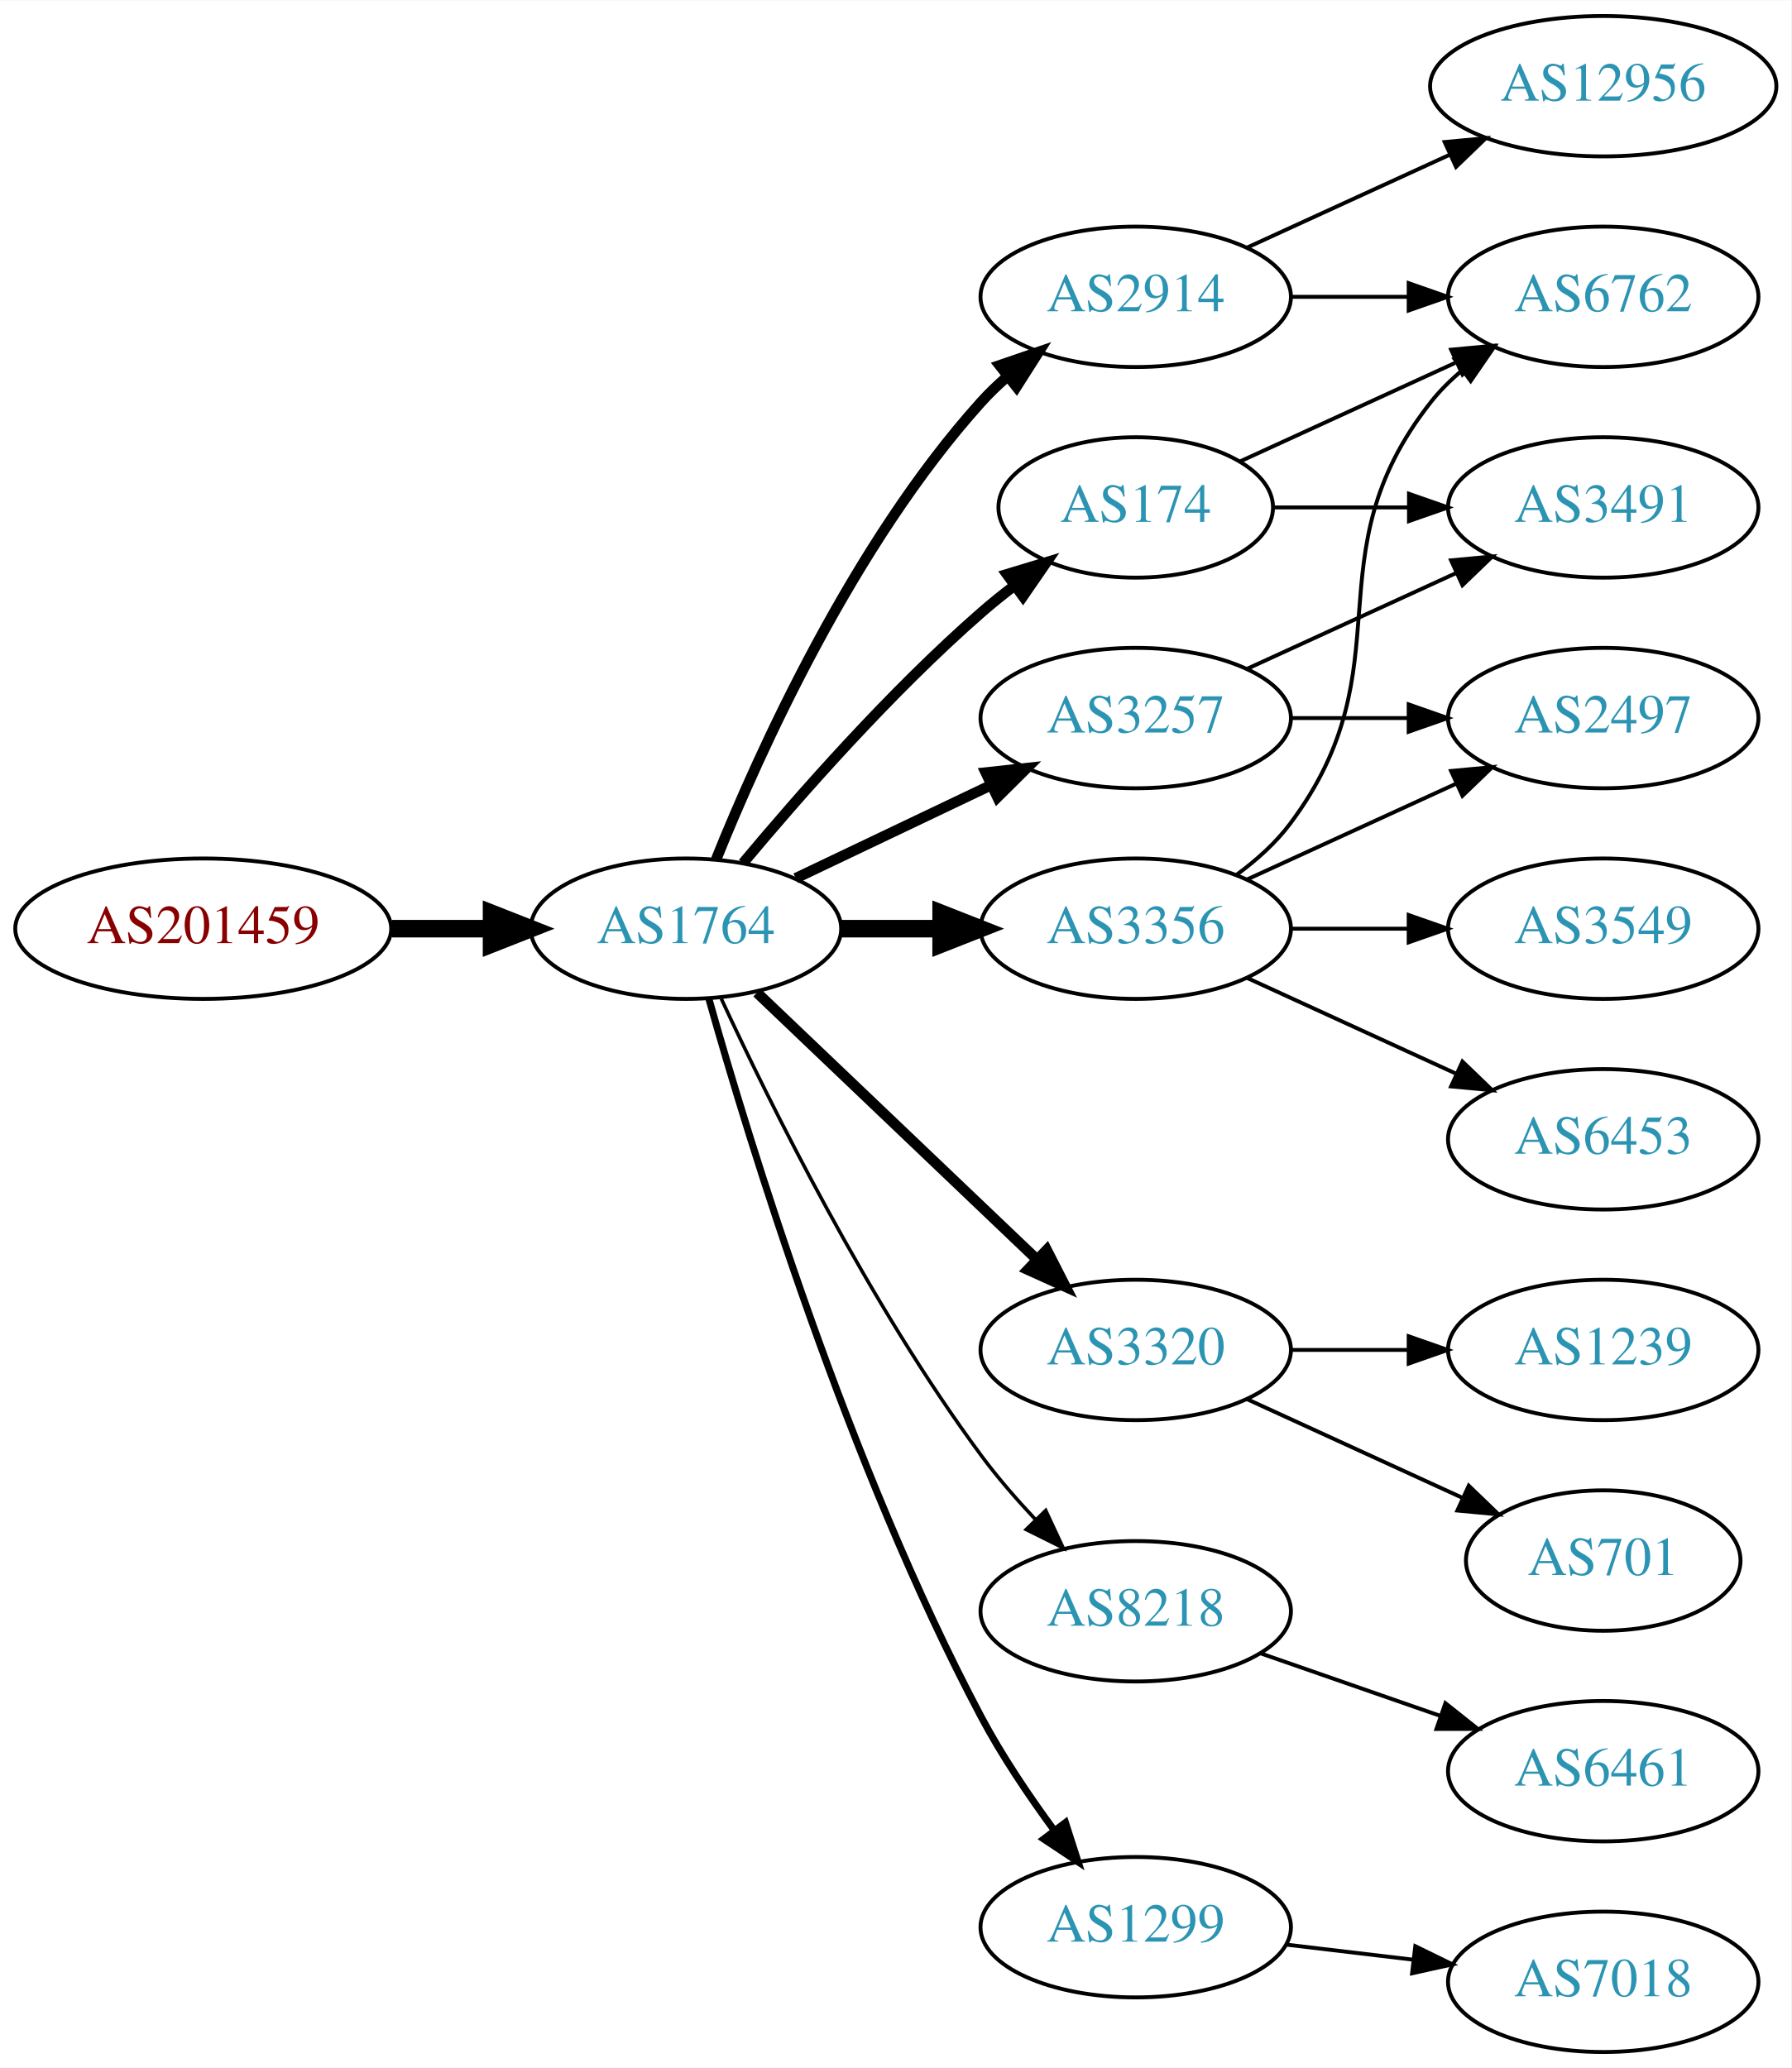
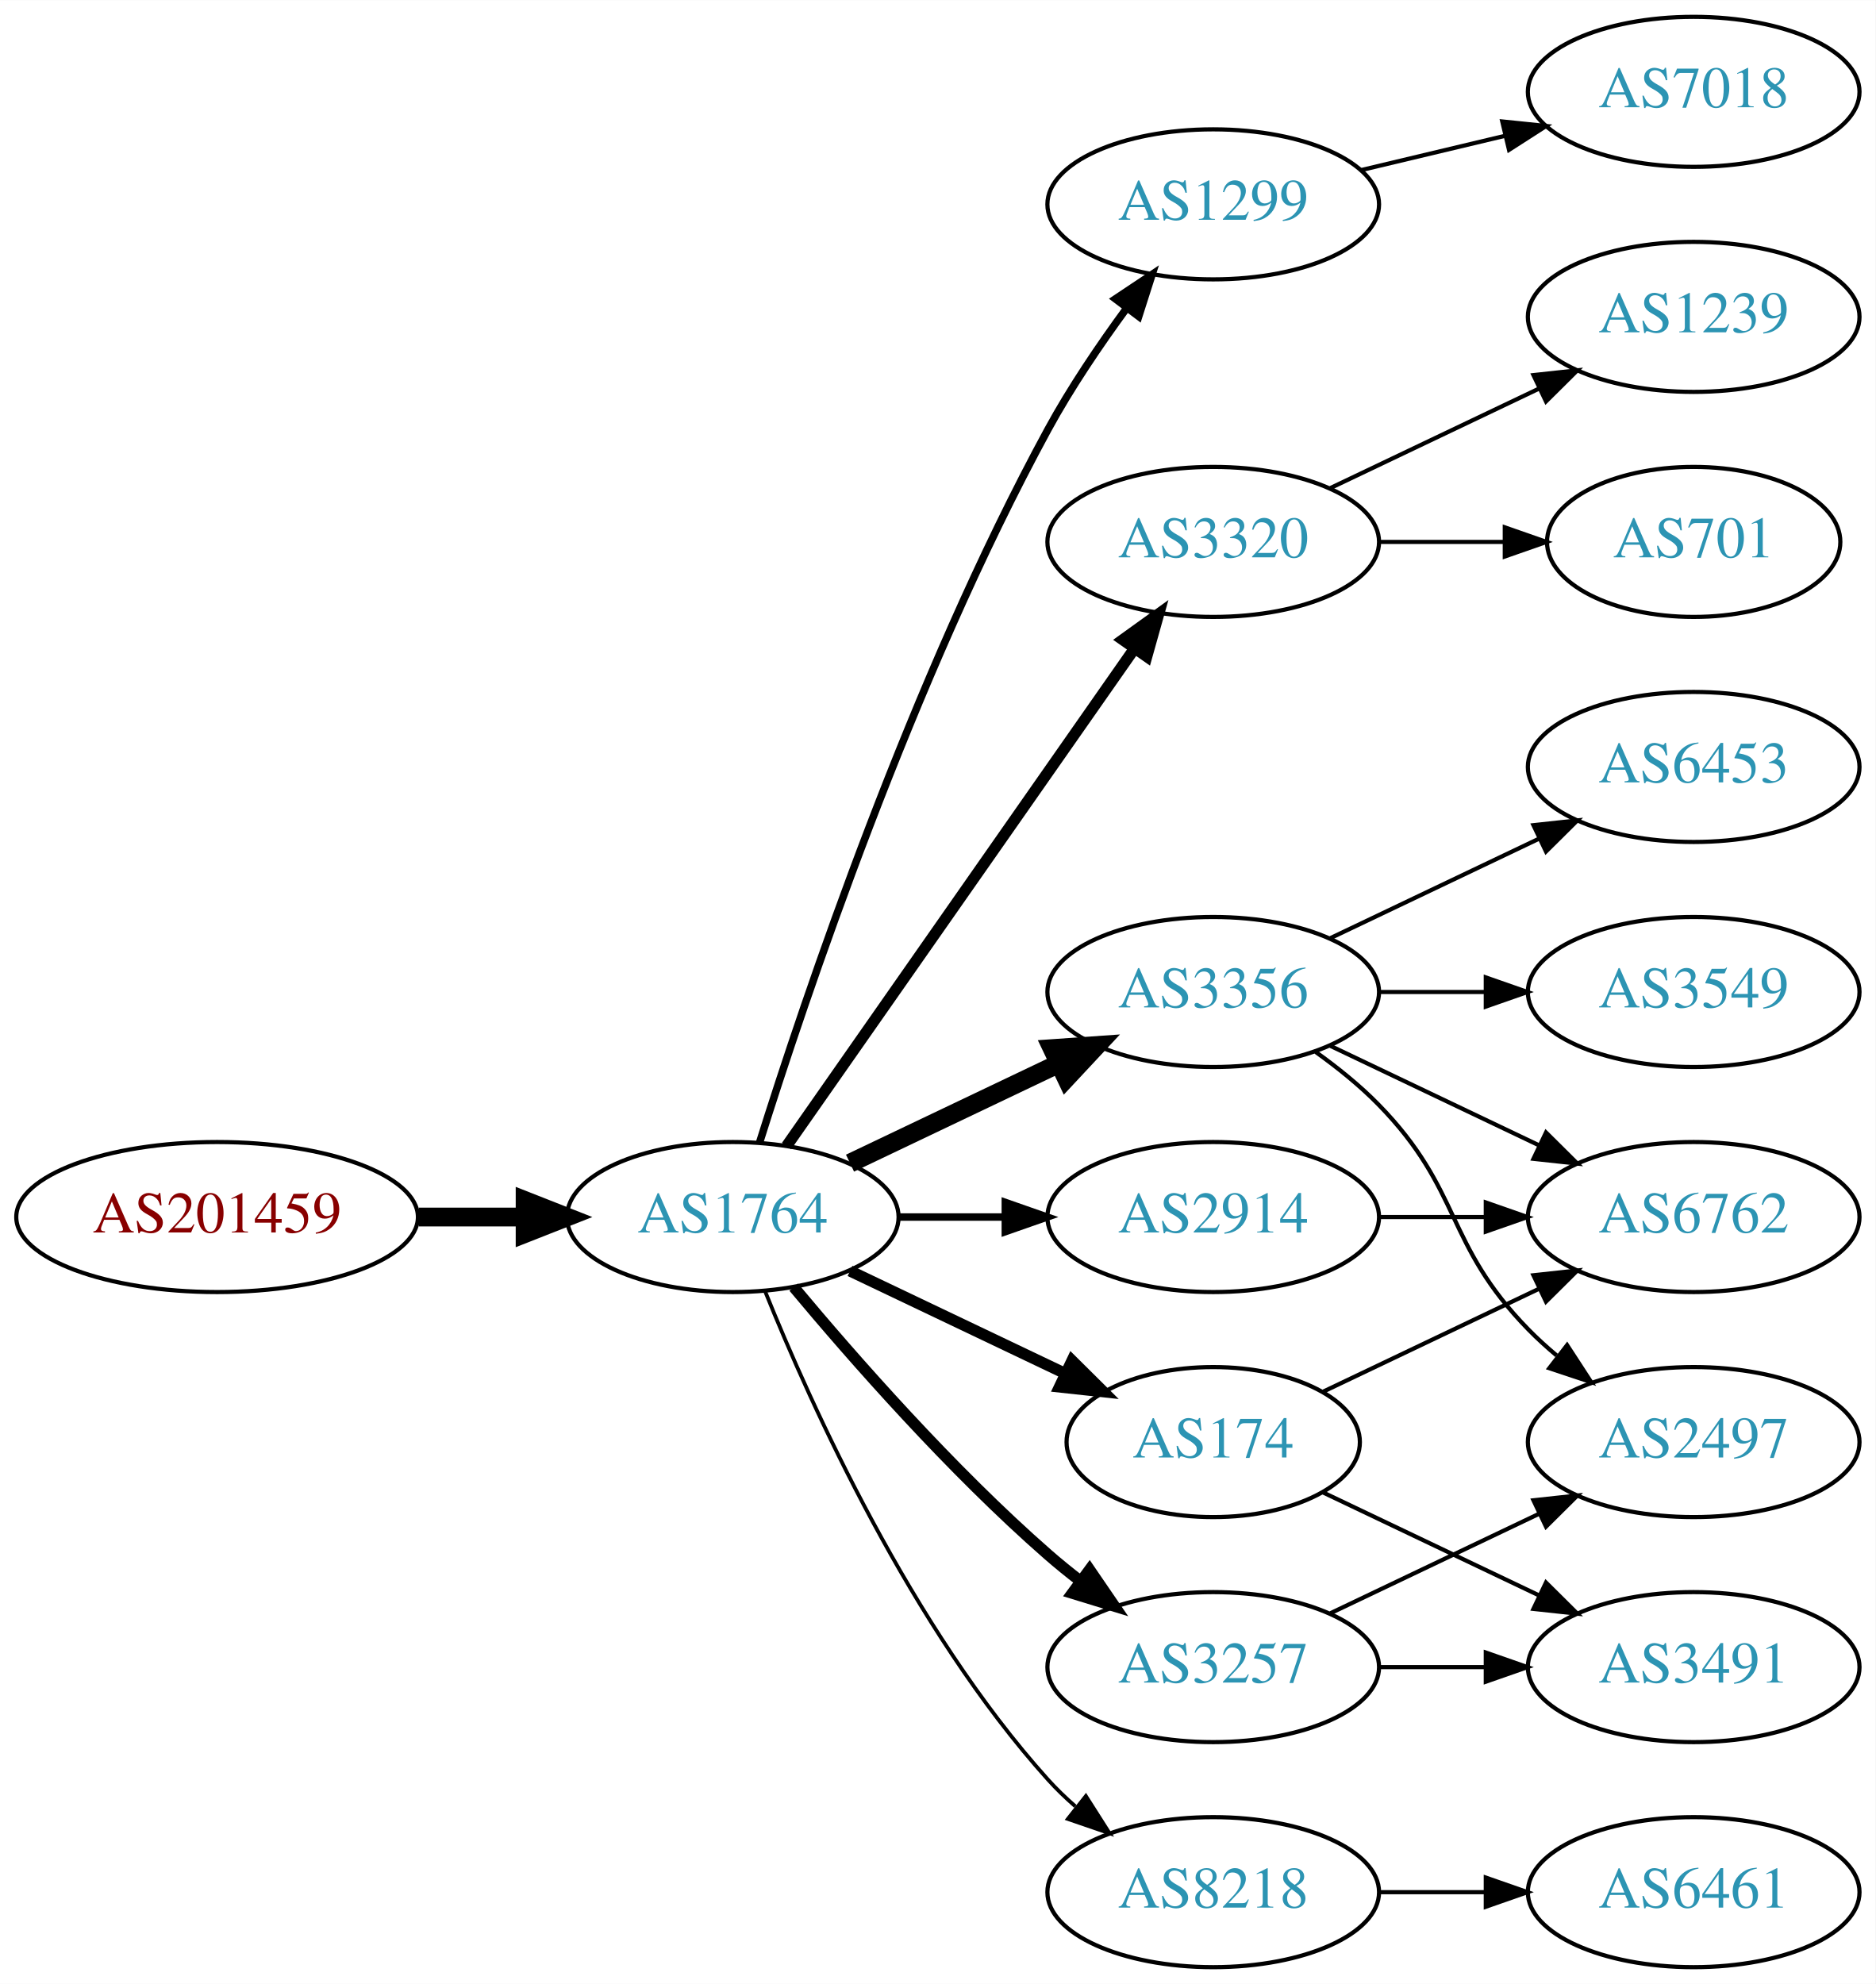
- <svg xmlns="http://www.w3.org/2000/svg" xmlns:xlink="http://www.w3.org/1999/xlink" width="459pt" height="530pt" viewBox="0.00 0.00 459.17 530.00">
-   <g id="graph0" class="graph" transform="scale(1 1) rotate(0) translate(4 526)">
-     <polygon fill="white" stroke="none" points="-4,4 -4,-526 455.17,-526 455.17,4 -4,4" />
+ <svg xmlns="http://www.w3.org/2000/svg" xmlns:xlink="http://www.w3.org/1999/xlink" width="450pt" height="476pt" viewBox="0.00 0.00 450.07 476.00">
+   <g id="graph0" class="graph" transform="scale(1 1) rotate(0) translate(4 472)">
+     <polygon fill="white" stroke="none" points="-4,4 -4,-472 446.07,-472 446.07,4 -4,4" />
    <g id="node1" class="node">
      <g id="a_node1">
        <a xlink:href="/asn/201459" xlink:title="AS201459 ~ Andrea Illsinger [AT]">
-           <ellipse fill="#ffffff" stroke="black" cx="48.096" cy="-288" rx="48.192" ry="18" />
-           <text text-anchor="middle" x="48.096" y="-284.3" font-family="Times,serif" font-size="14.00" fill="#880000">AS201459</text>
+           <ellipse fill="#ffffff" stroke="black" cx="48.096" cy="-180" rx="48.192" ry="18" />
+           <text text-anchor="middle" x="48.096" y="-176.3" font-family="Times,serif" font-size="14.00" fill="#880000">AS201459</text>
        </a>
      </g>
    </g>
    <g id="node2" class="node">
      <g id="a_node2">
        <a xlink:href="/asn/1764" xlink:title="AS1764 ~ NEXTLAYER-AS [AT]">
-           <ellipse fill="#ffffff" stroke="black" cx="171.838" cy="-288" rx="39.794" ry="18" />
-           <text text-anchor="middle" x="171.838" y="-284.3" font-family="Times,serif" font-size="14.00" fill="#2c94b3">AS1764</text>
+           <ellipse fill="#ffffff" stroke="black" cx="171.838" cy="-180" rx="39.794" ry="18" />
+           <text text-anchor="middle" x="171.838" y="-176.3" font-family="Times,serif" font-size="14.00" fill="#2c94b3">AS1764</text>
        </a>
      </g>
    </g>
    <g id="edge1" class="edge">
-       <path fill="none" stroke="black" stroke-width="4.5" d="M96.513,-288C104.867,-288 113.577,-288 121.969,-288" />
-       <polygon fill="black" stroke="black" stroke-width="4.5" points="122.004,-291.938 132.004,-288 122.004,-284.063 122.004,-291.938" />
+       <path fill="none" stroke="black" stroke-width="4.5" d="M96.513,-180C104.867,-180 113.577,-180 121.969,-180" />
+       <polygon fill="black" stroke="black" stroke-width="4.5" points="122.004,-183.938 132.004,-180 122.004,-176.063 122.004,-183.938" />
    </g>
    <g id="node3" class="node">
      <g id="a_node3">
-         <a xlink:href="/asn/2914" xlink:title="AS2914 ~ NTT America, Inc. [US]">
-           <ellipse fill="#ffffff" stroke="black" cx="287.131" cy="-450" rx="39.794" ry="18" />
-           <text text-anchor="middle" x="287.131" y="-446.3" font-family="Times,serif" font-size="14.00" fill="#2c94b3">AS2914</text>
+         <a xlink:href="/asn/1299" xlink:title="AS1299 ~ Telia Carrier [EU]">
+           <ellipse fill="#ffffff" stroke="black" cx="287.131" cy="-423" rx="39.794" ry="18" />
+           <text text-anchor="middle" x="287.131" y="-419.3" font-family="Times,serif" font-size="14.00" fill="#2c94b3">AS1299</text>
        </a>
      </g>
    </g>
    <g id="edge2" class="edge">
-       <path fill="none" stroke="black" stroke-width="2.7" d="M179.586,-305.787C190.637,-333.243 214.69,-386.578 247.484,-423 249.487,-425.224 251.706,-427.363 254.038,-429.397" />
-       <polygon fill="black" stroke="black" stroke-width="2.7" points="252.236,-432.433 262.257,-435.873 256.569,-426.935 252.236,-432.433" />
+       <path fill="none" stroke="black" stroke-width="1.8" d="M178.259,-197.841C189.03,-232.146 214.921,-309.203 247.484,-369 252.916,-378.974 259.89,-389.269 266.416,-398.16" />
+       <polygon fill="black" stroke="black" stroke-width="1.8" points="263.658,-400.316 272.47,-406.198 269.249,-396.105 263.658,-400.316" />
    </g>
    <g id="node4" class="node">
      <g id="a_node4">
        <a xlink:href="/asn/3320" xlink:title="AS3320 ~ DTAG [DE]">
-           <ellipse fill="#ffffff" stroke="black" cx="287.131" cy="-180" rx="39.794" ry="18" />
-           <text text-anchor="middle" x="287.131" y="-176.3" font-family="Times,serif" font-size="14.00" fill="#2c94b3">AS3320</text>
+           <ellipse fill="#ffffff" stroke="black" cx="287.131" cy="-342" rx="39.794" ry="18" />
+           <text text-anchor="middle" x="287.131" y="-338.3" font-family="Times,serif" font-size="14.00" fill="#2c94b3">AS3320</text>
        </a>
      </g>
    </g>
    <g id="edge3" class="edge">
-       <path fill="none" stroke="black" stroke-width="2.7" d="M190.045,-271.597C209.12,-253.413 240.04,-223.937 261.638,-203.349" />
-       <polygon fill="black" stroke="black" stroke-width="2.7" points="264.31,-205.637 269.133,-196.203 259.48,-200.57 264.31,-205.637" />
+       <path fill="none" stroke="black" stroke-width="2.7" d="M184.748,-197.031C204.67,-225.517 244.859,-282.985 268.209,-316.374" />
+       <polygon fill="black" stroke="black" stroke-width="2.7" points="265.44,-318.521 274.039,-324.71 271.176,-314.509 265.44,-318.521" />
    </g>
    <g id="node5" class="node">
      <g id="a_node5">
-         <a xlink:href="/asn/3257" xlink:title="AS3257 ~ GTT [DE]">
-           <ellipse fill="#ffffff" stroke="black" cx="287.131" cy="-342" rx="39.794" ry="18" />
-           <text text-anchor="middle" x="287.131" y="-338.3" font-family="Times,serif" font-size="14.00" fill="#2c94b3">AS3257</text>
+         <a xlink:href="/asn/3356" xlink:title="AS3356 ~ Level 3 Parent, LLC [US]">
+           <ellipse fill="#ffffff" stroke="black" cx="287.131" cy="-234" rx="39.794" ry="18" />
+           <text text-anchor="middle" x="287.131" y="-230.3" font-family="Times,serif" font-size="14.00" fill="#2c94b3">AS3356</text>
        </a>
      </g>
    </g>
    <g id="edge4" class="edge">
-       <path fill="none" stroke="black" stroke-width="2.7" d="M199.974,-300.934C214.968,-308.081 233.789,-317.052 250.013,-324.785" />
-       <polygon fill="black" stroke="black" stroke-width="2.7" points="248.683,-328.028 259.216,-329.171 251.695,-321.709 248.683,-328.028" />
+       <path fill="none" stroke="black" stroke-width="4.5" d="M199.974,-192.934C214.968,-200.081 233.789,-209.052 250.013,-216.785" />
+       <polygon fill="black" stroke="black" stroke-width="4.5" points="248.495,-220.423 259.216,-221.171 251.883,-213.314 248.495,-220.423" />
    </g>
    <g id="node6" class="node">
      <g id="a_node6">
-         <a xlink:href="/asn/8218" xlink:title="AS8218 ~ legacy Neotelecoms [FR]">
-           <ellipse fill="#ffffff" stroke="black" cx="287.131" cy="-113" rx="39.794" ry="18" />
-           <text text-anchor="middle" x="287.131" y="-109.3" font-family="Times,serif" font-size="14.00" fill="#2c94b3">AS8218</text>
+         <a xlink:href="/asn/2914" xlink:title="AS2914 ~ NTT America, Inc. [US]">
+           <ellipse fill="#ffffff" stroke="black" cx="287.131" cy="-180" rx="39.794" ry="18" />
+           <text text-anchor="middle" x="287.131" y="-176.3" font-family="Times,serif" font-size="14.00" fill="#2c94b3">AS2914</text>
        </a>
      </g>
    </g>
    <g id="edge5" class="edge">
-       <path fill="none" stroke="black" stroke-width="0.9" d="M180.884,-270.065C193.283,-243.325 218.666,-191.979 247.484,-153 251.65,-147.366 256.559,-141.712 261.455,-136.502" />
-       <polygon fill="black" stroke="black" stroke-width="0.9" points="264.059,-138.845 268.532,-129.241 259.046,-133.96 264.059,-138.845" />
+       <path fill="none" stroke="black" stroke-width="1.8" d="M211.51,-180C219.713,-180 228.477,-180 237.009,-180" />
+       <polygon fill="black" stroke="black" stroke-width="1.8" points="237.248,-183.5 247.248,-180 237.248,-176.5 237.248,-183.5" />
    </g>
    <g id="node7" class="node">
      <g id="a_node7">
-         <a xlink:href="/asn/3356" xlink:title="AS3356 ~ Level 3 Parent, LLC [US]">
-           <ellipse fill="#ffffff" stroke="black" cx="287.131" cy="-288" rx="39.794" ry="18" />
-           <text text-anchor="middle" x="287.131" y="-284.3" font-family="Times,serif" font-size="14.00" fill="#2c94b3">AS3356</text>
+         <a xlink:href="/asn/174" xlink:title="AS174 ~ Cogent Communications [US]">
+           <ellipse fill="#ffffff" stroke="black" cx="287.131" cy="-126" rx="35.194" ry="18" />
+           <text text-anchor="middle" x="287.131" y="-122.3" font-family="Times,serif" font-size="14.00" fill="#2c94b3">AS174</text>
        </a>
      </g>
    </g>
    <g id="edge6" class="edge">
-       <path fill="none" stroke="black" stroke-width="4.5" d="M211.51,-288C219.713,-288 228.477,-288 237.009,-288" />
-       <polygon fill="black" stroke="black" stroke-width="4.5" points="237.248,-291.938 247.248,-288 237.248,-284.063 237.248,-291.938" />
+       <path fill="none" stroke="black" stroke-width="2.7" d="M199.974,-167.066C215.406,-159.71 234.892,-150.423 251.427,-142.541" />
+       <polygon fill="black" stroke="black" stroke-width="2.7" points="253.247,-145.551 260.769,-138.089 250.236,-139.232 253.247,-145.551" />
    </g>
    <g id="node8" class="node">
      <g id="a_node8">
-         <a xlink:href="/asn/174" xlink:title="AS174 ~ Cogent Communications [US]">
-           <ellipse fill="#ffffff" stroke="black" cx="287.131" cy="-396" rx="35.194" ry="18" />
-           <text text-anchor="middle" x="287.131" y="-392.3" font-family="Times,serif" font-size="14.00" fill="#2c94b3">AS174</text>
+         <a xlink:href="/asn/3257" xlink:title="AS3257 ~ GTT [DE]">
+           <ellipse fill="#ffffff" stroke="black" cx="287.131" cy="-72" rx="39.794" ry="18" />
+           <text text-anchor="middle" x="287.131" y="-68.3" font-family="Times,serif" font-size="14.00" fill="#2c94b3">AS3257</text>
        </a>
      </g>
    </g>
    <g id="edge7" class="edge">
-       <path fill="none" stroke="black" stroke-width="2.7" d="M186.468,-304.817C200.751,-321.929 224.297,-348.745 247.484,-369 250.154,-371.332 253.027,-373.648 255.957,-375.886" />
-       <polygon fill="black" stroke="black" stroke-width="2.7" points="254.108,-378.87 264.249,-381.939 258.235,-373.216 254.108,-378.87" />
+       <path fill="none" stroke="black" stroke-width="2.7" d="M186.468,-163.183C200.751,-146.071 224.297,-119.255 247.484,-99 249.95,-96.846 252.589,-94.706 255.286,-92.628" />
+       <polygon fill="black" stroke="black" stroke-width="2.7" points="257.459,-95.375 263.44,-86.63 253.311,-89.736 257.459,-95.375" />
    </g>
    <g id="node9" class="node">
      <g id="a_node9">
-         <a xlink:href="/asn/1299" xlink:title="AS1299 ~ Telia Carrier [EU]">
-           <ellipse fill="#ffffff" stroke="black" cx="287.131" cy="-32" rx="39.794" ry="18" />
-           <text text-anchor="middle" x="287.131" y="-28.3" font-family="Times,serif" font-size="14.00" fill="#2c94b3">AS1299</text>
+         <a xlink:href="/asn/8218" xlink:title="AS8218 ~ legacy Neotelecoms [FR]">
+           <ellipse fill="#ffffff" stroke="black" cx="287.131" cy="-18" rx="39.794" ry="18" />
+           <text text-anchor="middle" x="287.131" y="-14.3" font-family="Times,serif" font-size="14.00" fill="#2c94b3">AS8218</text>
        </a>
      </g>
    </g>
    <g id="edge8" class="edge">
-       <path fill="none" stroke="black" stroke-width="1.8" d="M177.715,-270.03C187.897,-233.899 213.33,-150.41 247.484,-86 252.805,-75.966 259.754,-65.658 266.29,-56.772" />
-       <polygon fill="black" stroke="black" stroke-width="1.8" points="269.121,-58.831 272.363,-48.745 263.539,-54.608 269.121,-58.831" />
+       <path fill="none" stroke="black" stroke-width="0.9" d="M179.586,-162.213C190.637,-134.757 214.69,-81.422 247.484,-45 249.487,-42.776 251.706,-40.637 254.038,-38.603" />
+       <polygon fill="black" stroke="black" stroke-width="0.9" points="256.569,-41.065 262.257,-32.127 252.236,-35.567 256.569,-41.065" />
    </g>
    <g id="node10" class="node">
      <g id="a_node10">
-         <a xlink:href="/asn/12956" xlink:title="AS12956 ~ TELXIUS [ES]">
-           <ellipse fill="#ffffff" stroke="black" cx="406.973" cy="-504" rx="44.393" ry="18" />
-           <text text-anchor="middle" x="406.973" y="-500.3" font-family="Times,serif" font-size="14.00" fill="#2c94b3">AS12956</text>
+         <a xlink:href="/asn/7018" xlink:title="AS7018 ~ AT&amp;T Services, Inc. [US]">
+           <ellipse fill="#ffffff" stroke="black" cx="402.424" cy="-450" rx="39.794" ry="18" />
+           <text text-anchor="middle" x="402.424" y="-446.3" font-family="Times,serif" font-size="14.00" fill="#2c94b3">AS7018</text>
        </a>
      </g>
    </g>
    <g id="edge9" class="edge">
-       <path fill="none" stroke="black" d="M315.76,-462.661C331.258,-469.762 350.824,-478.728 367.771,-486.494" />
-       <polygon fill="black" stroke="black" points="366.324,-489.681 376.873,-490.665 369.24,-483.317 366.324,-489.681" />
+       <path fill="none" stroke="black" d="M322.738,-431.248C333.609,-433.838 345.764,-436.735 357.206,-439.462" />
+       <polygon fill="black" stroke="black" points="356.49,-442.889 367.029,-441.803 358.112,-436.08 356.49,-442.889" />
    </g>
    <g id="node11" class="node">
      <g id="a_node11">
+         <a xlink:href="/asn/701" xlink:title="AS701 ~ UUNET [US]">
+           <ellipse fill="#ffffff" stroke="black" cx="402.424" cy="-342" rx="35.194" ry="18" />
+           <text text-anchor="middle" x="402.424" y="-338.3" font-family="Times,serif" font-size="14.00" fill="#2c94b3">AS701</text>
+         </a>
+       </g>
+     </g>
+     <g id="edge10" class="edge">
+       <path fill="none" stroke="black" d="M326.803,-342C336.508,-342 346.999,-342 356.962,-342" />
+       <polygon fill="black" stroke="black" points="357.098,-345.5 367.098,-342 357.098,-338.5 357.098,-345.5" />
+     </g>
+     <g id="node12" class="node">
+       <g id="a_node12">
+         <a xlink:href="/asn/1239" xlink:title="AS1239 ~ Sprint [US]">
+           <ellipse fill="#ffffff" stroke="black" cx="402.424" cy="-396" rx="39.794" ry="18" />
+           <text text-anchor="middle" x="402.424" y="-392.3" font-family="Times,serif" font-size="14.00" fill="#2c94b3">AS1239</text>
+         </a>
+       </g>
+     </g>
+     <g id="edge11" class="edge">
+       <path fill="none" stroke="black" d="M315.267,-354.934C330.261,-362.081 349.082,-371.052 365.306,-378.785" />
+       <polygon fill="black" stroke="black" points="363.976,-382.028 374.509,-383.171 366.988,-375.709 363.976,-382.028" />
+     </g>
+     <g id="node13" class="node">
+       <g id="a_node13">
+         <a xlink:href="/asn/3549" xlink:title="AS3549 ~ Level 3 Parent, LLC [US]">
+           <ellipse fill="#ffffff" stroke="black" cx="402.424" cy="-234" rx="39.794" ry="18" />
+           <text text-anchor="middle" x="402.424" y="-230.3" font-family="Times,serif" font-size="14.00" fill="#2c94b3">AS3549</text>
+         </a>
+       </g>
+     </g>
+     <g id="edge12" class="edge">
+       <path fill="none" stroke="black" d="M326.803,-234C335.006,-234 343.77,-234 352.302,-234" />
+       <polygon fill="black" stroke="black" points="352.541,-237.5 362.541,-234 352.541,-230.5 352.541,-237.5" />
+     </g>
+     <g id="node14" class="node">
+       <g id="a_node14">
+         <a xlink:href="/asn/6453" xlink:title="AS6453 ~ TATA COMMUNICATIONS (AMERICA) INC [US]">
+           <ellipse fill="#ffffff" stroke="black" cx="402.424" cy="-288" rx="39.794" ry="18" />
+           <text text-anchor="middle" x="402.424" y="-284.3" font-family="Times,serif" font-size="14.00" fill="#2c94b3">AS6453</text>
+         </a>
+       </g>
+     </g>
+     <g id="edge13" class="edge">
+       <path fill="none" stroke="black" d="M315.267,-246.934C330.261,-254.081 349.082,-263.052 365.306,-270.785" />
+       <polygon fill="black" stroke="black" points="363.976,-274.028 374.509,-275.171 366.988,-267.709 363.976,-274.028" />
+     </g>
+     <g id="node15" class="node">
+       <g id="a_node15">
        <a xlink:href="/asn/6762" xlink:title="AS6762 ~ TELECOM ITALIA SPARKLE S.p.A. [IT]">
-           <ellipse fill="#ffffff" stroke="black" cx="406.973" cy="-450" rx="39.794" ry="18" />
-           <text text-anchor="middle" x="406.973" y="-446.3" font-family="Times,serif" font-size="14.00" fill="#2c94b3">AS6762</text>
-         </a>
-       </g>
-     </g>
-     <g id="edge10" class="edge">
-       <path fill="none" stroke="black" d="M327.044,-450C336.597,-450 346.947,-450 356.909,-450" />
-       <polygon fill="black" stroke="black" points="357.102,-453.5 367.102,-450 357.102,-446.5 357.102,-453.5" />
+           <ellipse fill="#ffffff" stroke="black" cx="402.424" cy="-180" rx="39.794" ry="18" />
+           <text text-anchor="middle" x="402.424" y="-176.3" font-family="Times,serif" font-size="14.00" fill="#2c94b3">AS6762</text>
+         </a>
+       </g>
+     </g>
+     <g id="edge14" class="edge">
+       <path fill="none" stroke="black" d="M315.267,-221.066C330.261,-213.919 349.082,-204.948 365.306,-197.215" />
+       <polygon fill="black" stroke="black" points="366.988,-200.291 374.509,-192.829 363.976,-193.972 366.988,-200.291" />
+     </g>
+     <g id="node16" class="node">
+       <g id="a_node16">
+         <a xlink:href="/asn/2497" xlink:title="AS2497 ~ Internet Initiative Japan Inc. [JP]">
+           <ellipse fill="#ffffff" stroke="black" cx="402.424" cy="-126" rx="39.794" ry="18" />
+           <text text-anchor="middle" x="402.424" y="-122.3" font-family="Times,serif" font-size="14.00" fill="#2c94b3">AS2497</text>
+         </a>
+       </g>
+     </g>
+     <g id="edge15" class="edge">
+       <path fill="none" stroke="black" d="M311.725,-219.611C316.981,-215.852 322.313,-211.563 326.777,-207 346.95,-186.383 342.605,-173.617 362.777,-153 364.87,-150.861 367.154,-148.782 369.53,-146.79" />
+       <polygon fill="black" stroke="black" points="372.049,-149.268 377.83,-140.389 367.774,-143.725 372.049,-149.268" />
+     </g>
+     <g id="edge16" class="edge">
+       <path fill="none" stroke="black" d="M326.803,-180C335.006,-180 343.77,-180 352.302,-180" />
+       <polygon fill="black" stroke="black" points="352.541,-183.5 362.541,-180 352.541,-176.5 352.541,-183.5" />
+     </g>
+     <g id="edge20" class="edge">
+       <path fill="none" stroke="black" d="M313.556,-138.119C328.859,-145.413 348.582,-154.814 365.464,-162.86" />
+       <polygon fill="black" stroke="black" points="363.971,-166.026 374.504,-167.169 366.983,-159.707 363.971,-166.026" />
+     </g>
+     <g id="node17" class="node">
+       <g id="a_node17">
+         <a xlink:href="/asn/3491" xlink:title="AS3491 ~ PCCW Global, Inc. [US]">
+           <ellipse fill="#ffffff" stroke="black" cx="402.424" cy="-72" rx="39.794" ry="18" />
+           <text text-anchor="middle" x="402.424" y="-68.3" font-family="Times,serif" font-size="14.00" fill="#2c94b3">AS3491</text>
+         </a>
+       </g>
+     </g>
+     <g id="edge19" class="edge">
+       <path fill="none" stroke="black" d="M313.556,-113.881C328.859,-106.587 348.582,-97.186 365.464,-89.14" />
+       <polygon fill="black" stroke="black" points="366.983,-92.293 374.504,-84.831 363.971,-85.974 366.983,-92.293" />
+     </g>
+     <g id="edge18" class="edge">
+       <path fill="none" stroke="black" d="M315.267,-84.934C330.261,-92.081 349.082,-101.052 365.306,-108.785" />
+       <polygon fill="black" stroke="black" points="363.976,-112.028 374.509,-113.171 366.988,-105.709 363.976,-112.028" />
+     </g>
+     <g id="edge17" class="edge">
+       <path fill="none" stroke="black" d="M326.803,-72C335.006,-72 343.77,-72 352.302,-72" />
+       <polygon fill="black" stroke="black" points="352.541,-75.5 362.541,-72 352.541,-68.5 352.541,-75.5" />
    </g>
    <g id="node18" class="node">
      <g id="a_node18">
-         <a xlink:href="/asn/1239" xlink:title="AS1239 ~ Sprint [US]">
-           <ellipse fill="#ffffff" stroke="black" cx="406.973" cy="-180" rx="39.794" ry="18" />
-           <text text-anchor="middle" x="406.973" y="-176.3" font-family="Times,serif" font-size="14.00" fill="#2c94b3">AS1239</text>
+         <a xlink:href="/asn/6461" xlink:title="AS6461 ~ Zayo Bandwidth [US]">
+           <ellipse fill="#ffffff" stroke="black" cx="402.424" cy="-18" rx="39.794" ry="18" />
+           <text text-anchor="middle" x="402.424" y="-14.3" font-family="Times,serif" font-size="14.00" fill="#2c94b3">AS6461</text>
        </a>
      </g>
    </g>
    <g id="edge21" class="edge">
-       <path fill="none" stroke="black" d="M327.044,-180C336.597,-180 346.947,-180 356.909,-180" />
-       <polygon fill="black" stroke="black" points="357.102,-183.5 367.102,-180 357.102,-176.5 357.102,-183.5" />
-     </g>
-     <g id="node19" class="node">
-       <g id="a_node19">
-         <a xlink:href="/asn/701" xlink:title="AS701 ~ UUNET [US]">
-           <ellipse fill="#ffffff" stroke="black" cx="406.973" cy="-126" rx="35.194" ry="18" />
-           <text text-anchor="middle" x="406.973" y="-122.3" font-family="Times,serif" font-size="14.00" fill="#2c94b3">AS701</text>
-         </a>
-       </g>
-     </g>
-     <g id="edge22" class="edge">
-       <path fill="none" stroke="black" d="M315.76,-167.339C332.176,-159.817 353.158,-150.202 370.754,-142.139" />
-       <polygon fill="black" stroke="black" points="372.499,-145.189 380.132,-137.842 369.583,-138.826 372.499,-145.189" />
-     </g>
-     <g id="node12" class="node">
-       <g id="a_node12">
-         <a xlink:href="/asn/3491" xlink:title="AS3491 ~ PCCW Global, Inc. [US]">
-           <ellipse fill="#ffffff" stroke="black" cx="406.973" cy="-396" rx="39.794" ry="18" />
-           <text text-anchor="middle" x="406.973" y="-392.3" font-family="Times,serif" font-size="14.00" fill="#2c94b3">AS3491</text>
-         </a>
-       </g>
-     </g>
-     <g id="edge11" class="edge">
-       <path fill="none" stroke="black" d="M315.76,-354.661C331.717,-361.973 351.987,-371.261 369.27,-379.181" />
-       <polygon fill="black" stroke="black" points="367.969,-382.435 378.518,-383.419 370.885,-376.071 367.969,-382.435" />
-     </g>
-     <g id="node13" class="node">
-       <g id="a_node13">
-         <a xlink:href="/asn/2497" xlink:title="AS2497 ~ Internet Initiative Japan Inc. [JP]">
-           <ellipse fill="#ffffff" stroke="black" cx="406.973" cy="-342" rx="39.794" ry="18" />
-           <text text-anchor="middle" x="406.973" y="-338.3" font-family="Times,serif" font-size="14.00" fill="#2c94b3">AS2497</text>
-         </a>
-       </g>
-     </g>
-     <g id="edge12" class="edge">
-       <path fill="none" stroke="black" d="M327.044,-342C336.597,-342 346.947,-342 356.909,-342" />
-       <polygon fill="black" stroke="black" points="357.102,-345.5 367.102,-342 357.102,-338.5 357.102,-345.5" />
-     </g>
-     <g id="node14" class="node">
-       <g id="a_node14">
-         <a xlink:href="/asn/6461" xlink:title="AS6461 ~ Zayo Bandwidth [US]">
-           <ellipse fill="#ffffff" stroke="black" cx="406.973" cy="-72" rx="39.794" ry="18" />
-           <text text-anchor="middle" x="406.973" y="-68.3" font-family="Times,serif" font-size="14.00" fill="#2c94b3">AS6461</text>
-         </a>
-       </g>
-     </g>
-     <g id="edge13" class="edge">
-       <path fill="none" stroke="black" d="M319.093,-102.228C333.189,-97.323 350.066,-91.451 365.179,-86.193" />
-       <polygon fill="black" stroke="black" points="366.515,-89.434 374.809,-82.843 364.215,-82.823 366.515,-89.434" />
-     </g>
-     <g id="edge17" class="edge">
-       <path fill="none" stroke="black" d="M313.062,-301.882C318.138,-305.611 323.056,-310.016 326.777,-315 357.049,-355.542 331.479,-383.246 362.777,-423 365.102,-425.953 367.846,-428.67 370.805,-431.147" />
-       <polygon fill="black" stroke="black" points="368.865,-434.064 379.002,-437.145 372.998,-428.415 368.865,-434.064" />
-     </g>
-     <g id="edge15" class="edge">
-       <path fill="none" stroke="black" d="M315.76,-300.661C331.717,-307.973 351.987,-317.261 369.27,-325.181" />
-       <polygon fill="black" stroke="black" points="367.969,-328.435 378.518,-329.419 370.885,-322.071 367.969,-328.435" />
-     </g>
-     <g id="node15" class="node">
-       <g id="a_node15">
-         <a xlink:href="/asn/3549" xlink:title="AS3549 ~ Level 3 Parent, LLC [US]">
-           <ellipse fill="#ffffff" stroke="black" cx="406.973" cy="-288" rx="39.794" ry="18" />
-           <text text-anchor="middle" x="406.973" y="-284.3" font-family="Times,serif" font-size="14.00" fill="#2c94b3">AS3549</text>
-         </a>
-       </g>
-     </g>
-     <g id="edge14" class="edge">
-       <path fill="none" stroke="black" d="M327.044,-288C336.597,-288 346.947,-288 356.909,-288" />
-       <polygon fill="black" stroke="black" points="357.102,-291.5 367.102,-288 357.102,-284.5 357.102,-291.5" />
-     </g>
-     <g id="node16" class="node">
-       <g id="a_node16">
-         <a xlink:href="/asn/6453" xlink:title="AS6453 ~ TATA COMMUNICATIONS (AMERICA) INC [US]">
-           <ellipse fill="#ffffff" stroke="black" cx="406.973" cy="-234" rx="39.794" ry="18" />
-           <text text-anchor="middle" x="406.973" y="-230.3" font-family="Times,serif" font-size="14.00" fill="#2c94b3">AS6453</text>
-         </a>
-       </g>
-     </g>
-     <g id="edge16" class="edge">
-       <path fill="none" stroke="black" d="M315.76,-275.339C331.717,-268.027 351.987,-258.739 369.27,-250.819" />
-       <polygon fill="black" stroke="black" points="370.885,-253.929 378.518,-246.581 367.969,-247.565 370.885,-253.929" />
-     </g>
-     <g id="edge19" class="edge">
-       <path fill="none" stroke="black" d="M313.992,-407.851C330.113,-415.238 351.115,-424.862 368.98,-433.048" />
-       <polygon fill="black" stroke="black" points="367.983,-436.441 378.532,-437.425 370.899,-430.077 367.983,-436.441" />
-     </g>
-     <g id="edge20" class="edge">
-       <path fill="none" stroke="black" d="M322.533,-396C333.357,-396 345.524,-396 357.151,-396" />
-       <polygon fill="black" stroke="black" points="357.182,-399.5 367.182,-396 357.182,-392.5 357.182,-399.5" />
-     </g>
-     <g id="node17" class="node">
-       <g id="a_node17">
-         <a xlink:href="/asn/7018" xlink:title="AS7018 ~ AT&amp;T Services, Inc. [US]">
-           <ellipse fill="#ffffff" stroke="black" cx="406.973" cy="-18" rx="39.794" ry="18" />
-           <text text-anchor="middle" x="406.973" y="-14.3" font-family="Times,serif" font-size="14.00" fill="#2c94b3">AS7018</text>
-         </a>
-       </g>
-     </g>
-     <g id="edge18" class="edge">
-       <path fill="none" stroke="black" d="M325.741,-27.532C336.052,-26.307 347.369,-24.962 358.17,-23.679" />
-       <polygon fill="black" stroke="black" points="358.799,-27.129 368.316,-22.474 357.973,-20.178 358.799,-27.129" />
+       <path fill="none" stroke="black" d="M326.803,-18C335.006,-18 343.77,-18 352.302,-18" />
+       <polygon fill="black" stroke="black" points="352.541,-21.5 362.541,-18 352.541,-14.5 352.541,-21.5" />
    </g>
  </g>
</svg>
